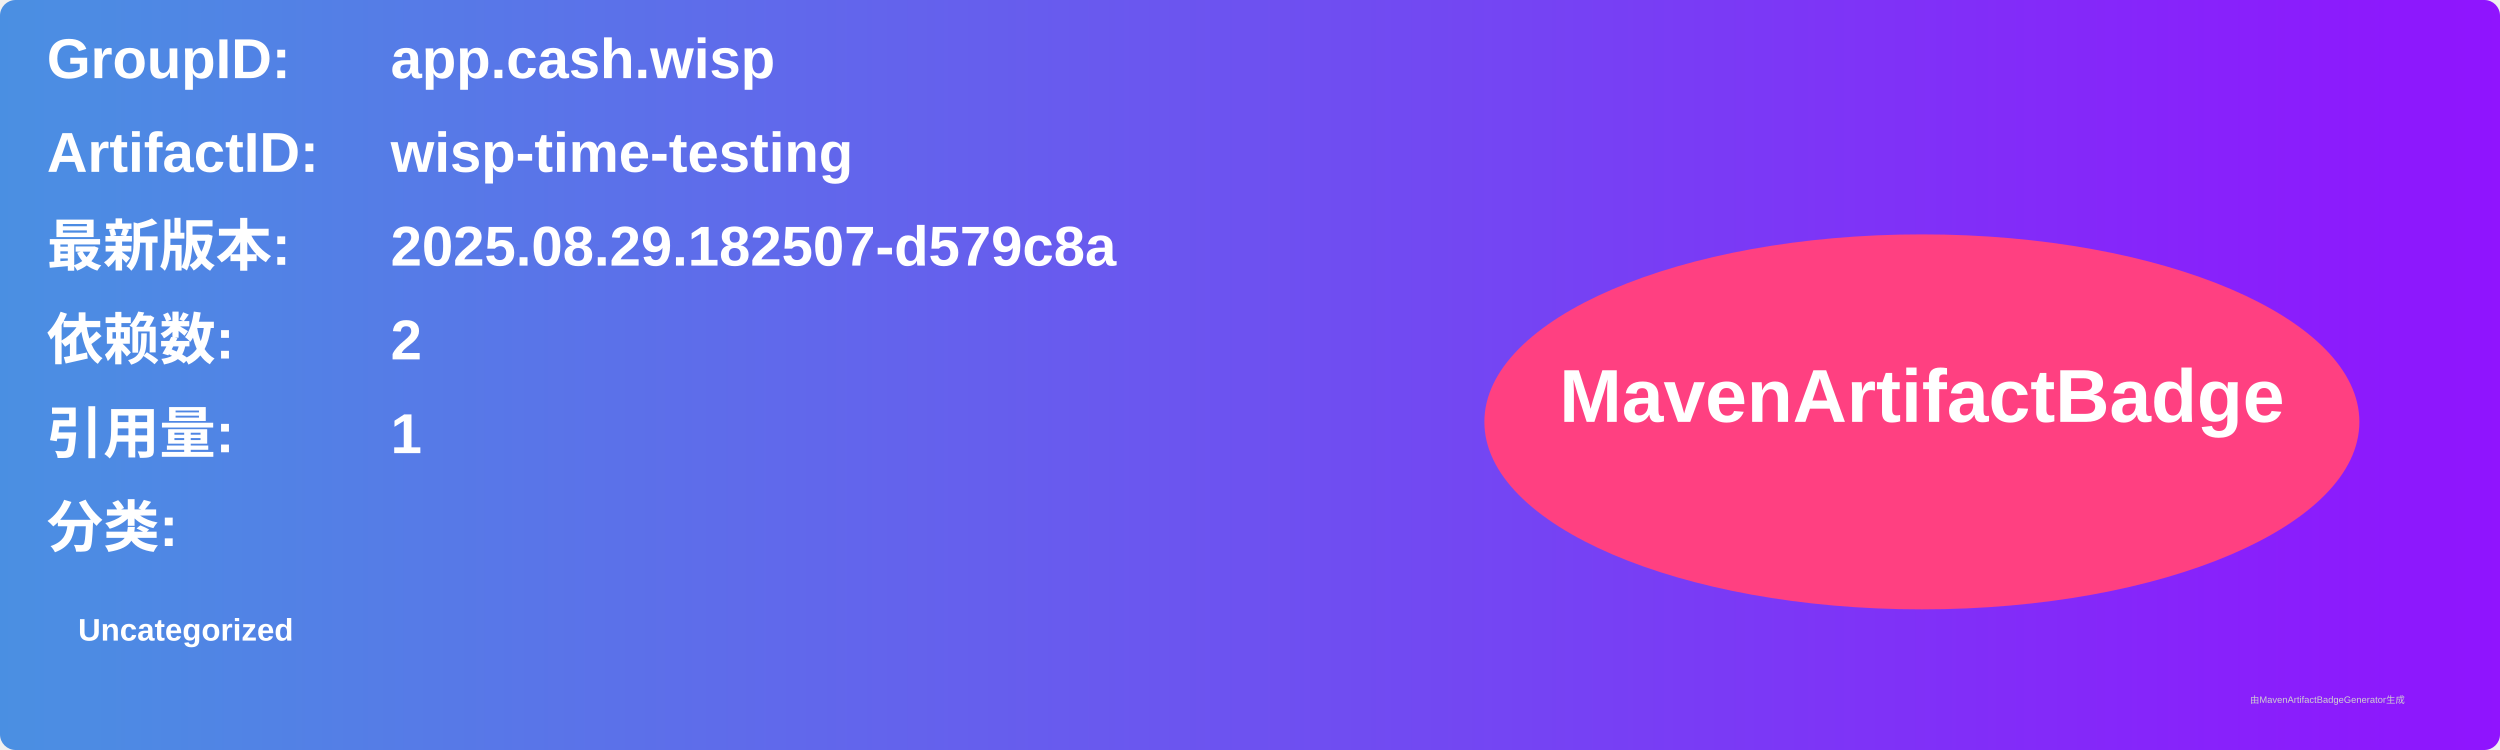
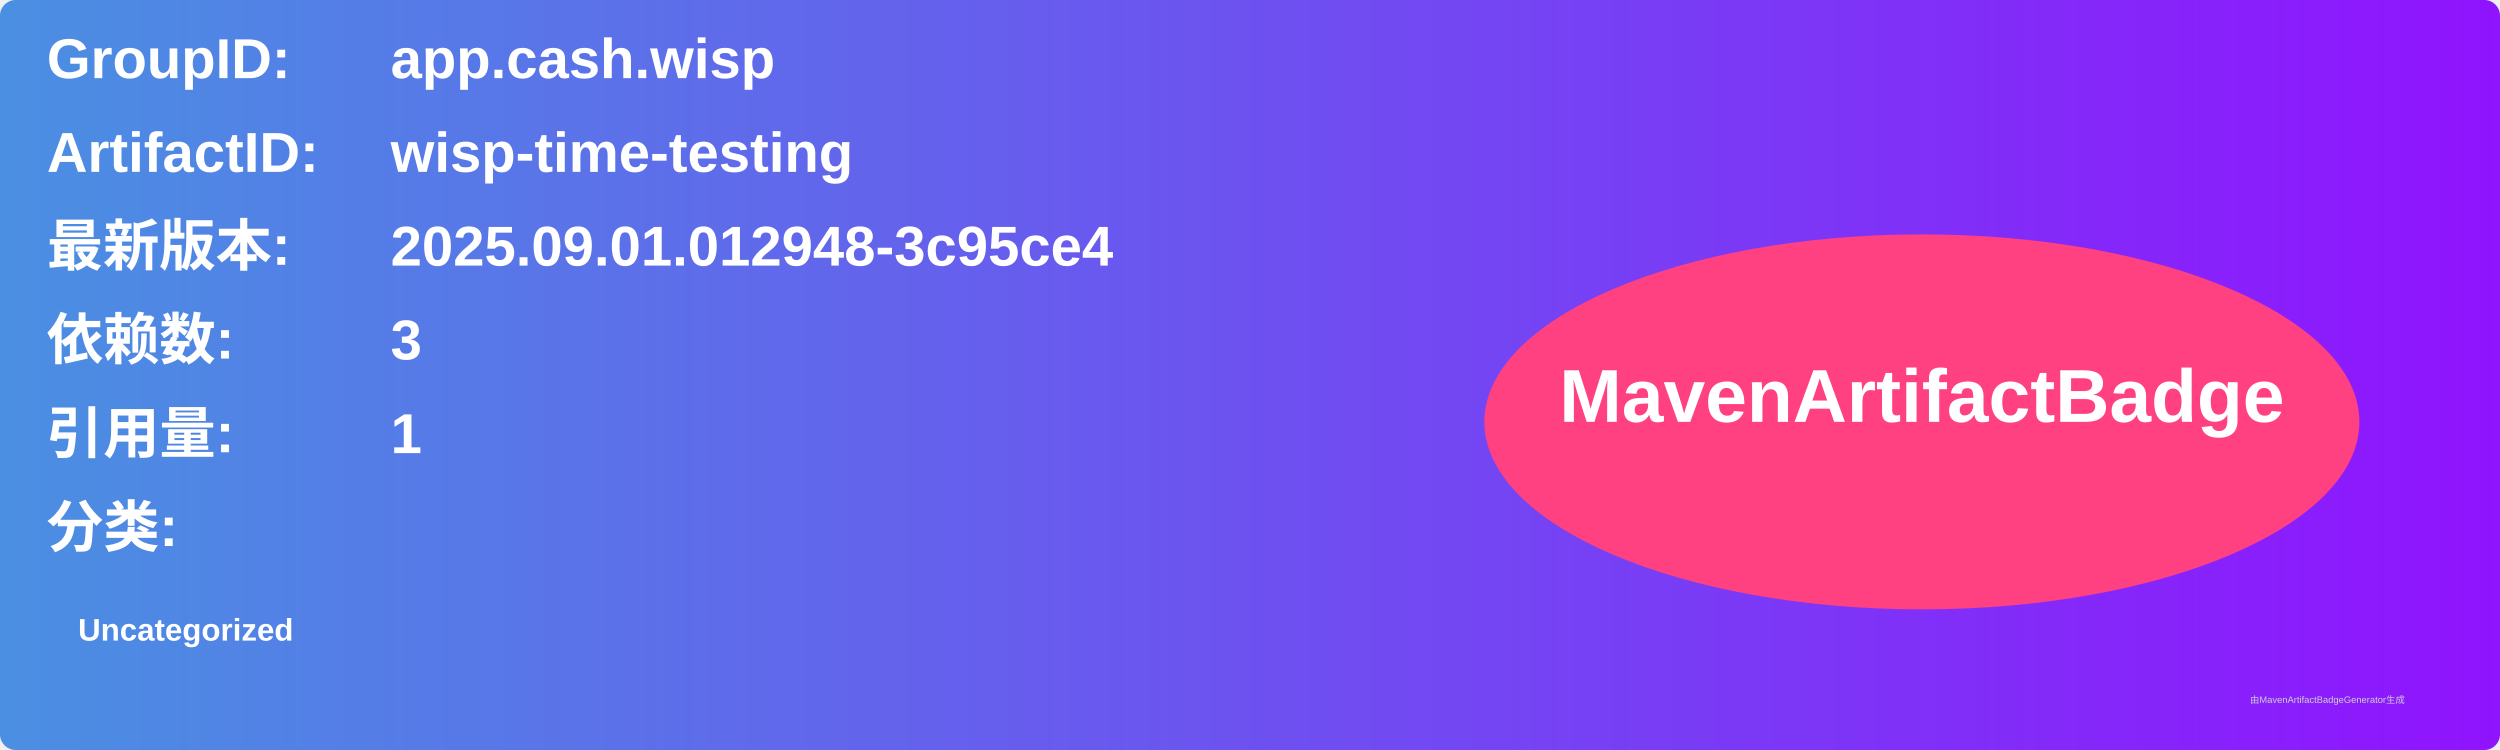
<svg xmlns="http://www.w3.org/2000/svg" width="800" height="240" viewBox="0 0 800 240">
  <linearGradient id="grad" x1="0%" y1="0%" x2="100%" y2="0%">
    <stop offset="0%" stop-color="#4a90e2" />
    <stop offset="100%" stop-color="#9013fe" />
  </linearGradient>
  <rect width="100%" height="100%" rx="5" ry="5" fill="url(#grad)" />
  <g transform="translate(15, 15)">
    <text x="0" y="10" font-family="Arial" font-size="18" fill="white" font-weight="bold" width="260">GroupID:</text>
    <text x="110" y="10" font-family="Arial" font-size="18" fill="white" font-weight="bold" width="460">app.cash.wisp</text>
    <text x="0" y="40" font-family="Arial" font-size="18" fill="white" font-weight="bold" width="260">ArtifactID:</text>
    <text x="110" y="40" font-family="Arial" font-size="18" fill="white" font-weight="bold" width="460">wisp-time-testing</text>
    <text x="0" y="70" font-family="Arial" font-size="18" fill="white" font-weight="bold">最新版本:</text>
    <text x="110" y="70" font-family="Arial" font-size="18" fill="white" font-weight="bold">
-       <tspan font-weight="bold">2025.08.29.182507-d579c8a</tspan>
+       <tspan font-weight="bold">2025.09.01.012948-3c95ce4</tspan>
    </text>
    <text x="0" y="100" font-family="Arial" font-size="18" fill="white" font-weight="bold">依赖数: </text>
    <text x="110" y="100" font-family="Arial" font-size="18" fill="white">
-       <tspan font-weight="bold">2</tspan>
+       <tspan font-weight="bold">3</tspan>
    </text>
    <text x="0" y="130" font-family="Arial" font-size="18" fill="white" font-weight="bold">引用量: </text>
    <text x="110" y="130" font-family="Arial" font-size="18" fill="white">
      <tspan font-weight="bold">1</tspan>
    </text>
    <text x="0" y="160" font-family="Arial" font-size="18" fill="white" font-weight="bold">分类:</text>
    <text x="10" y="190" font-family="Arial" font-size="10" fill="white">
      <tspan font-weight="bold">Uncategorized</tspan>
    </text>
    <ellipse cx="600" cy="120" rx="140" ry="60" fill="#ff4081" />
    <text x="600" y="120" text-anchor="middle" font-family="Arial" font-size="24" fill="white" font-weight="bold">MavenArtifactBadge</text>
  </g>
  <text x="720" y="225" font-family="Arial" font-size="3" fill="#d0d0d0">由MavenArtifactBadgeGenerator生成</text>
</svg>
